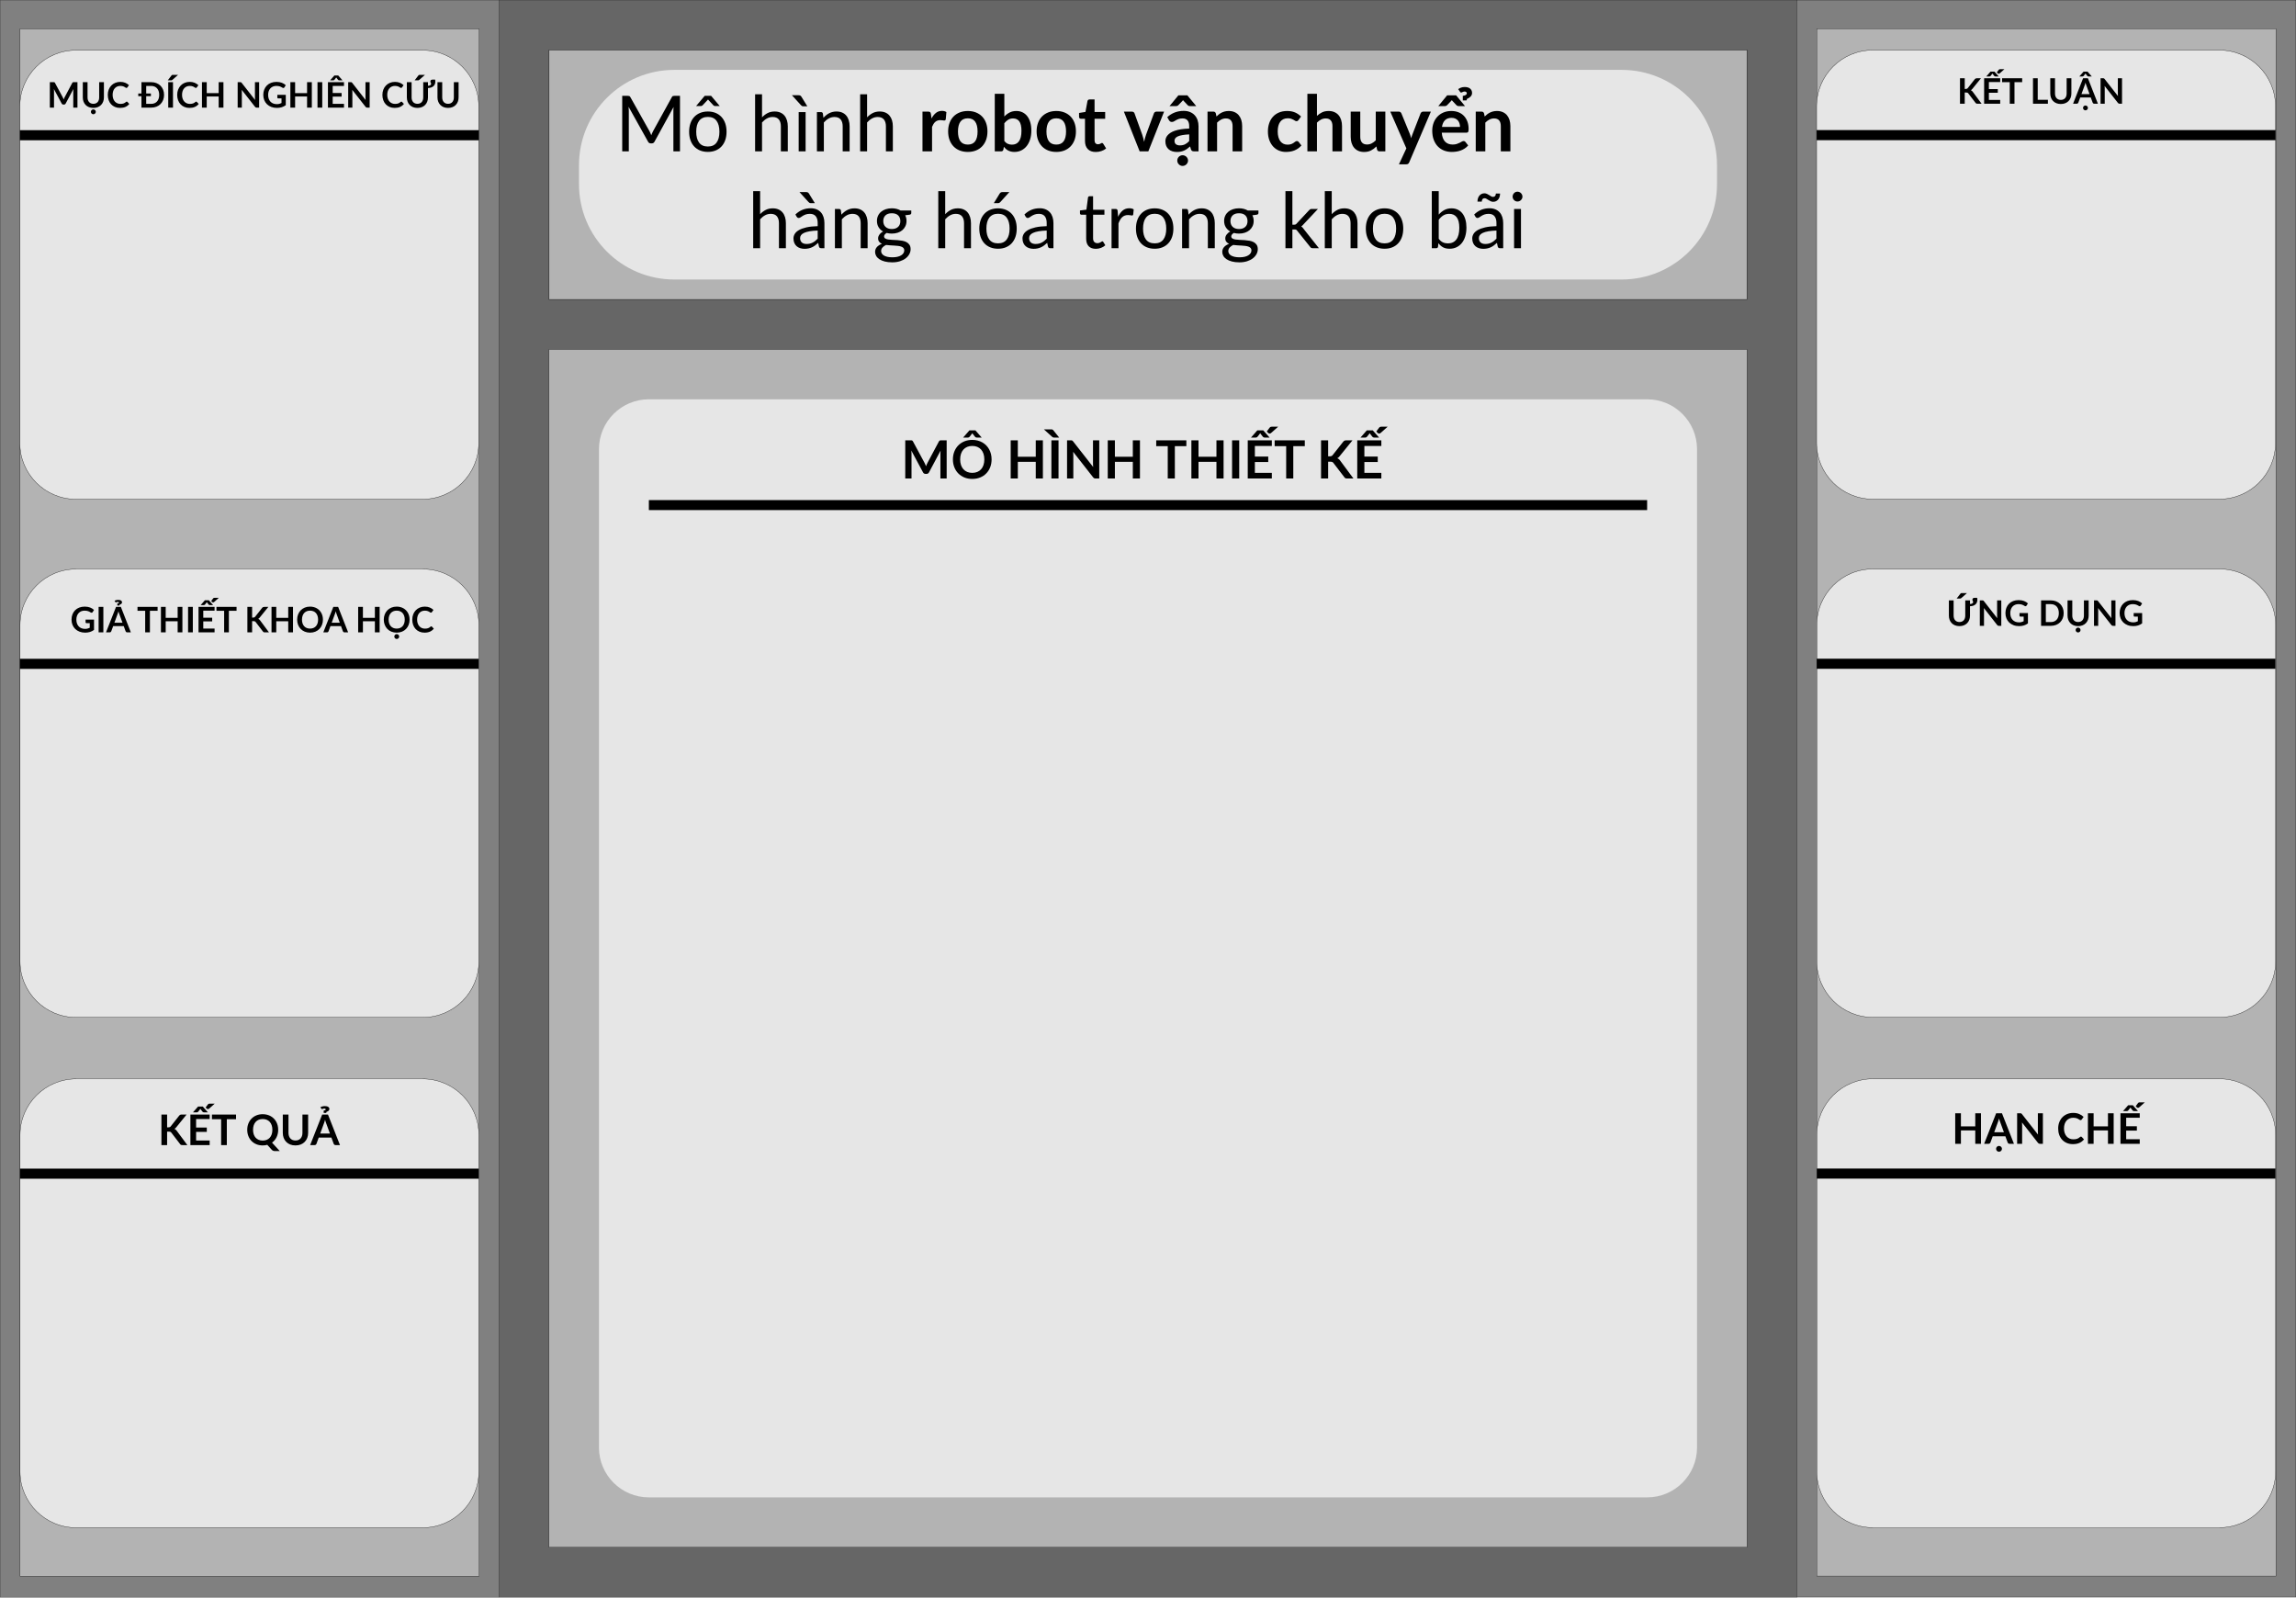
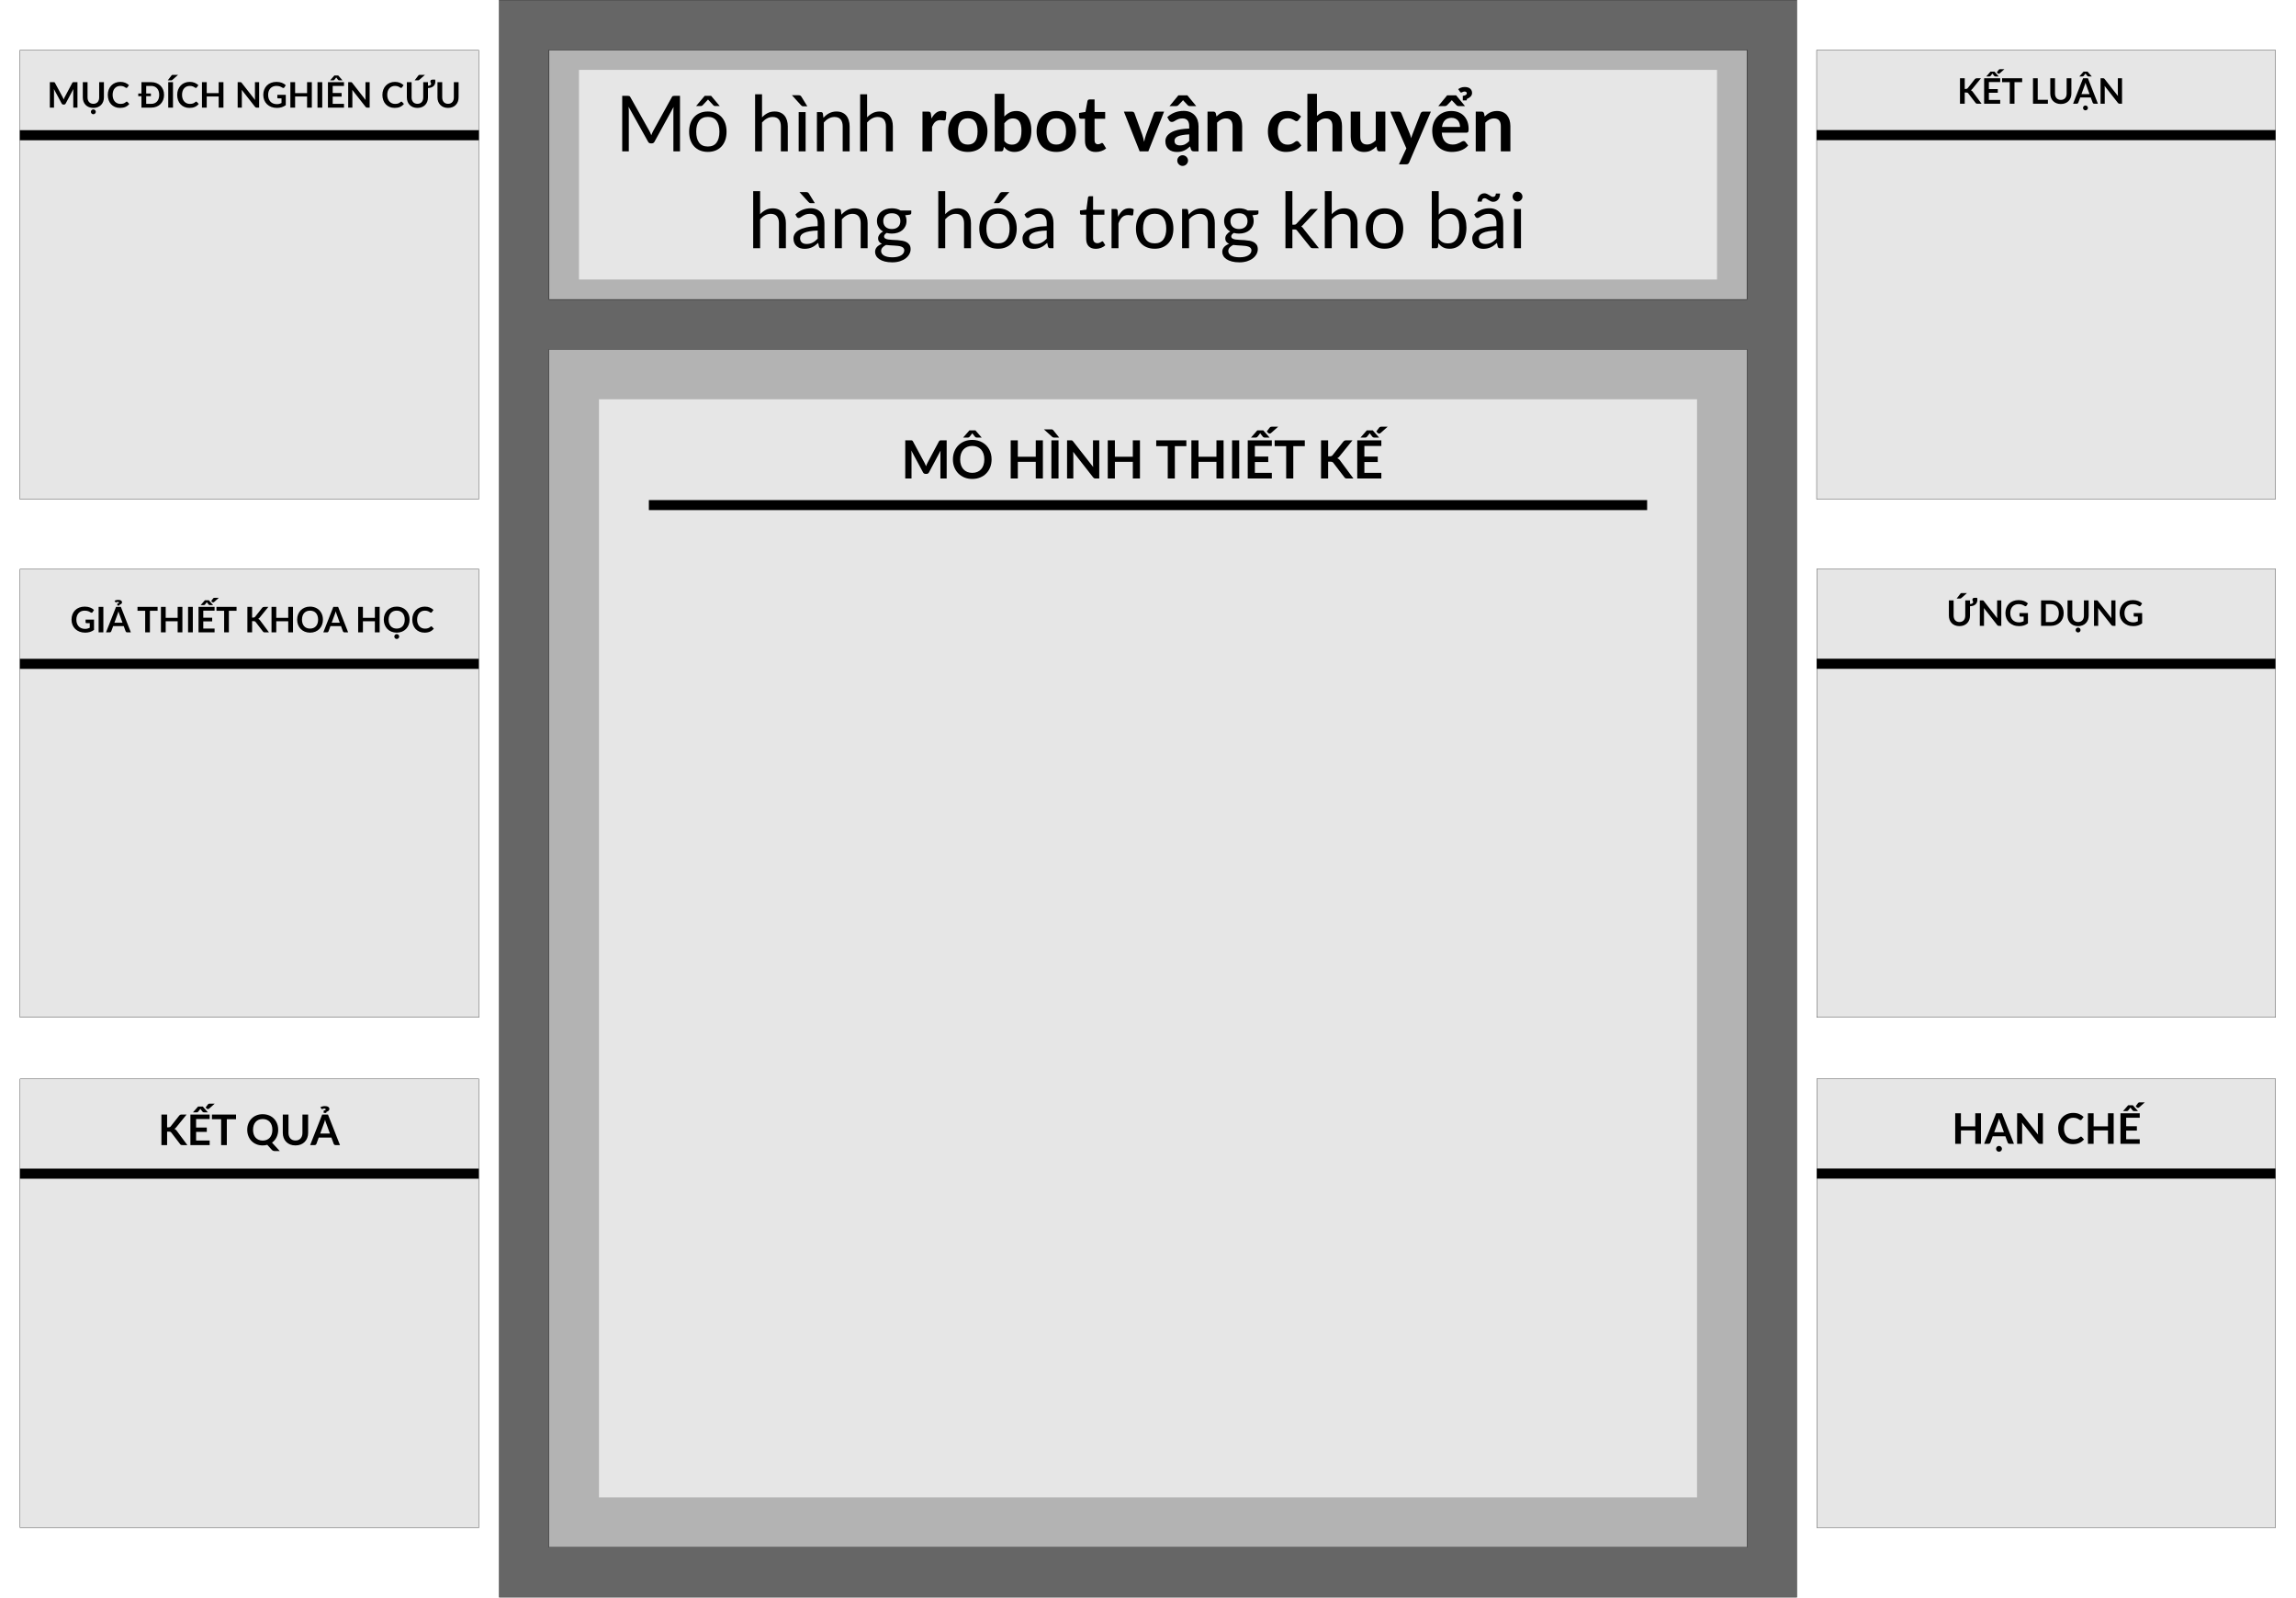
<svg xmlns="http://www.w3.org/2000/svg" xmlns:xlink="http://www.w3.org/1999/xlink" width="230cm" height="160cm" viewBox="0 0 8149.606 5669.292" id="svg2" version="1.1">
  <defs id="defs4" />
  <g id="layer4" style="display:inline">
    <rect style="fill:#666666;stroke:#000000" id="rect4184" width="4606.299" height="5669.292" x="1771.653" y="7.4676427e-005" />
    <rect style="fill:#b3b3b3;stroke:#000000;stroke-width:1.32" id="rect4186" width="4251.968" height="885.827" x="1948.819" y="177.165" />
    <rect style="fill:#b3b3b3;stroke:#000000;stroke-width:0.961" id="rect4188" width="4251.968" height="4251.968" x="1948.819" y="1240.158" />
-     <rect style="display:inline;fill:#e6e6e6;stroke-width:35.433;stroke-miterlimit:4;stroke-dasharray:none" id="rect4494" width="4039.37" height="744.094" x="2055.118" y="248.032" ry="338.33" />
-     <rect style="fill:#e6e6e6;stroke-width:35.433;stroke-miterlimit:4;stroke-dasharray:none" id="rect4537" width="3897.638" height="3897.638" x="2125.984" y="1417.323" ry="177.165" />
+     <rect style="display:inline;fill:#e6e6e6;stroke-width:35.433;stroke-miterlimit:4;stroke-dasharray:none" id="rect4494" width="4039.37" height="744.094" x="2055.118" y="248.032" ry="0" />
+     <rect style="fill:#e6e6e6;stroke-width:35.433;stroke-miterlimit:4;stroke-dasharray:none" id="rect4537" width="3897.638" height="3897.638" x="2125.984" y="1417.323" ry="1.4676426e-005" />
    <path style="fill:none;fill-rule:evenodd;stroke:#000000;stroke-width:35.433;stroke-linecap:butt;stroke-linejoin:miter;stroke-miterlimit:4;stroke-dasharray:none;stroke-opacity:1" d="m 2303.149,1792.819 3543.307,0" id="path4539" />
  </g>
-   <g id="layer3" style="display:inline">
+   <g id="layer3" style="display:none">
    <rect style="display:inline;fill:#808080;stroke:#000000;stroke-width:1.049" id="rect4169-8" width="1771.629" height="5668.553" x="6377.511" y="0.433" />
    <rect style="display:inline;fill:#b3b3b3;stroke:#000000" id="rect4179-8" width="1629.921" height="5492.126" x="6448.455" y="101.994" />
-     <rect style="display:inline;fill:#e6e6e6;fill-rule:evenodd;stroke:#000000;stroke-width:1.071px;stroke-linecap:butt;stroke-linejoin:miter;stroke-opacity:1" id="rect3353-3" width="1628.595" height="1591.181" x="6448.657" y="2019.715" ry="198.898" />
-     <path style="display:inline;fill:none;fill-rule:evenodd;stroke:#000000;stroke-width:35.807;stroke-linecap:butt;stroke-linejoin:miter;stroke-miterlimit:4;stroke-dasharray:none;stroke-opacity:1" d="m 6448.286,2356.01 1628.288,0" id="path4161-4" />
-     <rect style="display:inline;fill:#e6e6e6;fill-rule:evenodd;stroke:#000000;stroke-width:1.072px;stroke-linecap:butt;stroke-linejoin:miter;stroke-opacity:1" id="rect3351-8" width="1628.669" height="1593.642" x="6448.046" y="178.024" ry="199.205" />
-     <path style="display:inline;fill:#000000;fill-rule:evenodd;stroke:#000000;stroke-width:35.815;stroke-linecap:butt;stroke-linejoin:miter;stroke-miterlimit:4;stroke-dasharray:none;stroke-opacity:1" d="m 6448.109,479.638 1629.006,0" id="path3357-0" />
-     <rect style="display:inline;fill:#e6e6e6;fill-rule:evenodd;stroke:#000000;stroke-width:1.06px;stroke-linecap:butt;stroke-linejoin:miter;stroke-opacity:1" id="rect3355-7" width="1628.485" height="1592.833" x="6448.682" y="3829.363" ry="199.104" />
-     <path style="display:inline;fill:none;fill-rule:evenodd;stroke:#000000;stroke-width:35.805;stroke-linecap:butt;stroke-linejoin:miter;stroke-miterlimit:4;stroke-dasharray:none;stroke-opacity:1" d="m 6448.652,4165.663 1628.136,0" id="path4163-5" />
  </g>
-   <g id="layer2" style="display:inline">
+   <g id="layer2" style="display:none">
    <rect style="fill:#808080;stroke:#000000;stroke-width:1.049" id="rect4169" width="1771.629" height="5668.553" x="0.024" y="0.739" />
-     <rect style="fill:#b3b3b3;stroke:#000000" id="rect4179" width="1629.921" height="5492.126" x="70.968" y="102.3" />
-     <rect style="display:inline;fill:#e6e6e6;fill-rule:evenodd;stroke:#000000;stroke-width:1.071px;stroke-linecap:butt;stroke-linejoin:miter;stroke-opacity:1" id="rect3353" width="1628.595" height="1591.181" x="71.17" y="2020.02" ry="198.898" />
-     <path style="display:inline;fill:none;fill-rule:evenodd;stroke:#000000;stroke-width:35.807;stroke-linecap:butt;stroke-linejoin:miter;stroke-miterlimit:4;stroke-dasharray:none;stroke-opacity:1" d="m 70.8,2356.315 1628.288,0" id="path4161" />
-     <rect style="display:inline;fill:#e6e6e6;fill-rule:evenodd;stroke:#000000;stroke-width:1.072px;stroke-linecap:butt;stroke-linejoin:miter;stroke-opacity:1" id="rect3351" width="1628.669" height="1593.642" x="70.56" y="178.329" ry="199.205" />
-     <path style="display:inline;fill:#000000;fill-rule:evenodd;stroke:#000000;stroke-width:35.815;stroke-linecap:butt;stroke-linejoin:miter;stroke-miterlimit:4;stroke-dasharray:none;stroke-opacity:1" d="m 70.623,479.944 1629.006,0" id="path3357" />
-     <rect style="display:inline;fill:#e6e6e6;fill-rule:evenodd;stroke:#000000;stroke-width:1.06px;stroke-linecap:butt;stroke-linejoin:miter;stroke-opacity:1" id="rect3355" width="1628.485" height="1592.833" x="71.195" y="3829.668" ry="199.104" />
-     <path style="display:inline;fill:none;fill-rule:evenodd;stroke:#000000;stroke-width:35.805;stroke-linecap:butt;stroke-linejoin:miter;stroke-miterlimit:4;stroke-dasharray:none;stroke-opacity:1" d="m 71.165,4165.968 1628.135,0" id="path4163" />
+     <rect style="fill:#cccccc;stroke:#000000" id="rect4179" width="1629.921" height="5492.126" x="70.968" y="102.3" />
  </g>
  <g id="layer6" style="display:inline">
    <text xml:space="preserve" style="font-style:normal;font-weight:normal;font-size:40px;line-height:125%;font-family:sans-serif;letter-spacing:0px;word-spacing:0px;display:inline;fill:#000000;fill-opacity:1;stroke:none;stroke-width:1px;stroke-linecap:butt;stroke-linejoin:miter;stroke-opacity:1" x="4062.733" y="537.236" id="text4496">
      <tspan id="tspan4498" x="4062.733" y="537.236" style="font-style:normal;font-variant:normal;font-weight:normal;font-stretch:normal;font-size:275px;font-family:Lato;-inkscape-font-specification:Lato;text-align:center;text-anchor:middle">Mô hình <tspan style="font-weight:bold;font-size:275px" id="tspan4525">robot vận chuyển</tspan>
      </tspan>
      <tspan x="4062.733" y="880.986" style="font-style:normal;font-variant:normal;font-weight:normal;font-stretch:normal;font-size:275px;font-family:Lato;-inkscape-font-specification:Lato;text-align:center;text-anchor:middle" id="tspan4522">hàng hóa trong kho bãi</tspan>
    </text>
    <flowRoot xml:space="preserve" id="flowRoot4527" style="font-style:normal;font-weight:normal;font-size:40px;line-height:125%;font-family:sans-serif;letter-spacing:0px;word-spacing:0px;fill:#000000;fill-opacity:1;stroke:none;stroke-width:1px;stroke-linecap:butt;stroke-linejoin:miter;stroke-opacity:1" transform="translate(-2.4414063e-4,0)">
      <flowRegion id="flowRegion4529">
        <rect id="rect4531" width="354.331" height="177.165" x="3720.472" y="708.662" />
      </flowRegion>
      <flowPara id="flowPara4533" />
    </flowRoot>
    <text xml:space="preserve" style="font-style:normal;font-variant:normal;font-weight:normal;font-stretch:normal;font-size:312.5px;line-height:125%;font-family:Lato;-inkscape-font-specification:Lato;letter-spacing:0px;word-spacing:0px;display:inline;fill:#000000;fill-opacity:1;stroke:none;stroke-width:1px;stroke-linecap:butt;stroke-linejoin:miter;stroke-opacity:1" x="3198.089" y="1698.467" id="text4541">
      <tspan id="tspan4543" x="3198.089" y="1698.467" style="font-weight:bold;font-size:187.5px">MÔ HÌNH THIẾT KẾ</tspan>
    </text>
  </g>
  <g id="layer5" style="display:inline">
-     <text xml:space="preserve" style="font-style:normal;font-weight:normal;font-size:40px;line-height:125%;font-family:sans-serif;letter-spacing:0px;word-spacing:0px;display:inline;fill:#000000;fill-opacity:1;stroke:none;stroke-width:1px;stroke-linecap:butt;stroke-linejoin:miter;stroke-opacity:1" x="6908.585" y="2221.429" id="text4191-9">
+     <rect style="display:inline;fill:#e6e6e6;fill-rule:evenodd;stroke:#000000;stroke-width:1.071px;stroke-linecap:butt;stroke-linejoin:miter;stroke-opacity:1" id="rect3353-3" width="1628.595" height="1591.181" x="6448.657" y="2019.715" ry="0" />
+     <path style="display:inline;fill:none;fill-rule:evenodd;stroke:#000000;stroke-width:35.807;stroke-linecap:butt;stroke-linejoin:miter;stroke-miterlimit:4;stroke-dasharray:none;stroke-opacity:1" d="m 6448.286,2356.01 1628.288,0" id="path4161-4" />
+     <rect style="display:inline;fill:#e6e6e6;fill-rule:evenodd;stroke:#000000;stroke-width:1.072px;stroke-linecap:butt;stroke-linejoin:miter;stroke-opacity:1" id="rect3351-8" width="1628.669" height="1593.642" x="6448.046" y="178.024" ry="0" />
+     <path style="display:inline;fill:#000000;fill-rule:evenodd;stroke:#000000;stroke-width:35.815;stroke-linecap:butt;stroke-linejoin:miter;stroke-miterlimit:4;stroke-dasharray:none;stroke-opacity:1" d="m 6448.109,479.638 1629.006,0" id="path3357-0" />
+     <rect style="display:inline;fill:#e6e6e6;fill-rule:evenodd;stroke:#000000;stroke-width:1.06px;stroke-linecap:butt;stroke-linejoin:miter;stroke-opacity:1" id="rect3355-7" width="1628.485" height="1592.833" x="6448.682" y="3829.363" ry="0" />
+     <path style="display:inline;fill:none;fill-rule:evenodd;stroke:#000000;stroke-width:35.805;stroke-linecap:butt;stroke-linejoin:miter;stroke-miterlimit:4;stroke-dasharray:none;stroke-opacity:1" d="m 6448.652,4165.663 1628.136,0" id="path4163-5" />
+     <text xml:space="preserve" style="display:inline;font-style:normal;font-weight:normal;font-size:40px;line-height:125%;font-family:sans-serif;letter-spacing:0px;word-spacing:0px;fill:#000000;fill-opacity:1;stroke:none;stroke-width:1px;stroke-linecap:butt;stroke-linejoin:miter;stroke-opacity:1" x="6908.585" y="2221.429" id="text4191-9">
      <tspan id="tspan4193-2" x="6908.585" y="2221.429" style="font-style:normal;font-variant:normal;font-weight:bold;font-stretch:normal;font-size:125px;font-family:Lato;-inkscape-font-specification:Lato">ỨNG DỤNG</tspan>
    </text>
-     <flowRoot xml:space="preserve" style="font-style:normal;font-weight:normal;font-size:40px;line-height:125%;font-family:sans-serif;letter-spacing:0px;word-spacing:0px;display:inline;fill:#000000;fill-opacity:1;stroke:none;stroke-width:1px;stroke-linecap:butt;stroke-linejoin:miter;stroke-opacity:1" id="flowRoot4199-6" transform="matrix(0.9370622,0,0,0.9373268,6418.348,672.3075)">
+     <flowRoot xml:space="preserve" style="display:inline;font-style:normal;font-weight:normal;font-size:40px;line-height:125%;font-family:sans-serif;letter-spacing:0px;word-spacing:0px;fill:#000000;fill-opacity:1;stroke:none;stroke-width:1px;stroke-linecap:butt;stroke-linejoin:miter;stroke-opacity:1" id="flowRoot4199-6" transform="matrix(0.9370622,0,0,0.9373268,6418.348,672.3075)">
      <flowRegion id="flowRegion4201-19">
        <use x="0" y="0" xlink:href="#rect3353" id="use4203-3" width="100%" height="100%" />
      </flowRegion>
      <flowPara id="flowPara4205-0" style="font-style:normal;font-variant:normal;font-weight:normal;font-stretch:normal;font-size:104.771px;font-family:Lato;-inkscape-font-specification:Lato;text-align:justify;text-anchor:start">Robot này có thể được ứng dụng trong các nhà máy, công xưởng có nhu cầu về việc vận chuyển, hoặc các nhà máy có ít nhân công, cần tập trung nhân công vào việc sản xuất</flowPara>
    </flowRoot>
-     <flowRoot xml:space="preserve" style="font-style:normal;font-weight:normal;font-size:40px;line-height:125%;font-family:sans-serif;letter-spacing:0px;word-spacing:0px;display:inline;fill:#000000;fill-opacity:1;stroke:none;stroke-width:1px;stroke-linecap:butt;stroke-linejoin:miter;stroke-opacity:1" id="flowRoot4183-7" transform="matrix(0.9691463,0,0,1,6444.996,487.221)">
+     <flowRoot xml:space="preserve" style="display:inline;font-style:normal;font-weight:normal;font-size:40px;line-height:125%;font-family:sans-serif;letter-spacing:0px;word-spacing:0px;fill:#000000;fill-opacity:1;stroke:none;stroke-width:1px;stroke-linecap:butt;stroke-linejoin:miter;stroke-opacity:1" id="flowRoot4183-7" transform="matrix(0.9691463,0,0,1,6444.996,487.221)">
      <flowRegion id="flowRegion4185-8">
        <use x="0" y="0" xlink:href="#rect3351" id="use4187-7" width="100%" height="100%" />
      </flowRegion>
      <flowPara id="flowPara4189-8" style="font-size:101.579px">So với phương phát truyền thống thì việc sử dụng robot này rõ ràng tốt hơn hẳn. ????</flowPara>
    </flowRoot>
-     <text xml:space="preserve" style="font-style:normal;font-weight:normal;font-size:40px;line-height:125%;font-family:sans-serif;letter-spacing:0px;word-spacing:0px;display:inline;fill:#000000;fill-opacity:1;stroke:none;stroke-width:1px;stroke-linecap:butt;stroke-linejoin:miter;stroke-opacity:1" x="6946.892" y="368.163" id="text4173-9">
+     <text xml:space="preserve" style="display:inline;font-style:normal;font-weight:normal;font-size:40px;line-height:125%;font-family:sans-serif;letter-spacing:0px;word-spacing:0px;fill:#000000;fill-opacity:1;stroke:none;stroke-width:1px;stroke-linecap:butt;stroke-linejoin:miter;stroke-opacity:1" x="6946.892" y="368.163" id="text4173-9">
      <tspan id="tspan4175-4" x="6946.892" y="368.163" style="font-style:normal;font-variant:normal;font-weight:bold;font-stretch:normal;font-size:125px;font-family:Lato;-inkscape-font-specification:Lato">KẾT LUẬN</tspan>
    </text>
-     <text xml:space="preserve" style="font-style:normal;font-weight:normal;font-size:40px;line-height:125%;font-family:sans-serif;letter-spacing:0px;word-spacing:0px;display:inline;fill:#000000;fill-opacity:1;stroke:none;stroke-width:1px;stroke-linecap:butt;stroke-linejoin:miter;stroke-opacity:1" x="6927.921" y="4059.927" id="text4219-6">
+     <text xml:space="preserve" style="display:inline;font-style:normal;font-weight:normal;font-size:40px;line-height:125%;font-family:sans-serif;letter-spacing:0px;word-spacing:0px;fill:#000000;fill-opacity:1;stroke:none;stroke-width:1px;stroke-linecap:butt;stroke-linejoin:miter;stroke-opacity:1" x="6927.921" y="4059.927" id="text4219-6">
      <tspan id="tspan4221-7" x="6927.921" y="4059.927" style="font-style:normal;font-variant:normal;font-weight:bold;font-stretch:normal;font-size:150px;font-family:Lato;-inkscape-font-specification:Lato">HẠN CHẾ</tspan>
    </text>
-     <flowRoot xml:space="preserve" style="font-style:normal;font-weight:normal;font-size:40px;line-height:125%;font-family:sans-serif;letter-spacing:0px;word-spacing:0px;display:inline;fill:#000000;fill-opacity:1;stroke:none;stroke-width:1px;stroke-linecap:butt;stroke-linejoin:miter;stroke-opacity:1" id="flowRoot4199-7-7" transform="matrix(0.8678716,0,0,0.8681166,6526.923,2552.229)">
+     <flowRoot xml:space="preserve" style="display:inline;font-style:normal;font-weight:normal;font-size:40px;line-height:125%;font-family:sans-serif;letter-spacing:0px;word-spacing:0px;fill:#000000;fill-opacity:1;stroke:none;stroke-width:1px;stroke-linecap:butt;stroke-linejoin:miter;stroke-opacity:1" id="flowRoot4199-7-7" transform="matrix(0.8678716,0,0,0.8681166,6526.923,2552.229)">
      <flowRegion id="flowRegion4201-1-3">
        <use x="0" y="0" xlink:href="#rect3353" id="use4203-6-9" width="100%" height="100%" />
      </flowRegion>
      <flowPara style="font-style:normal;font-variant:normal;font-weight:normal;font-stretch:normal;font-size:104.771px;font-family:Lato;-inkscape-font-specification:Lato;text-align:justify;text-anchor:start" id="flowPara4790">Do thời gian phát triển ngắn nên robot vẫn chưa thực sự hoàn chỉnh về hệ thống nâng, và robot vẫn thiết hệ thống nâng dỡ hàng. Trong tương lai, chúng tôi sẽ tiếp tục phát triển, bổ sung hệ thống nâng dỡ hàng và tối ưu hóa khung xe để tăng trọng tải.</flowPara>
      <flowPara style="font-style:normal;font-variant:normal;font-weight:normal;font-stretch:normal;font-size:104.771px;font-family:Lato;-inkscape-font-specification:Lato;text-align:justify;text-anchor:start" id="flowPara4788" />
    </flowRoot>
  </g>
  <g id="layer1" style="display:inline">
+     <rect style="display:inline;fill:#e6e6e6;fill-rule:evenodd;stroke:#000000;stroke-width:1.071px;stroke-linecap:butt;stroke-linejoin:miter;stroke-opacity:1" id="rect3353" width="1628.595" height="1591.181" x="71.17" y="2020.02" ry="0" />
+     <path style="display:inline;fill:none;fill-rule:evenodd;stroke:#000000;stroke-width:35.807;stroke-linecap:butt;stroke-linejoin:miter;stroke-miterlimit:4;stroke-dasharray:none;stroke-opacity:1" d="m 70.8,2356.315 1628.288,0" id="path4161" />
+     <rect style="display:inline;fill:#e6e6e6;fill-rule:evenodd;stroke:#000000;stroke-width:1.072px;stroke-linecap:butt;stroke-linejoin:miter;stroke-opacity:1" id="rect3351" width="1628.669" height="1593.642" x="70.56" y="178.329" ry="0" />
+     <path style="display:inline;fill:#000000;fill-rule:evenodd;stroke:#000000;stroke-width:35.815;stroke-linecap:butt;stroke-linejoin:miter;stroke-miterlimit:4;stroke-dasharray:none;stroke-opacity:1" d="m 70.623,479.944 1629.006,0" id="path3357" />
+     <rect style="display:inline;fill:#e6e6e6;fill-rule:evenodd;stroke:#000000;stroke-width:1.06px;stroke-linecap:butt;stroke-linejoin:miter;stroke-opacity:1" id="rect3355" width="1628.485" height="1592.833" x="71.195" y="3829.668" ry="0" />
+     <path style="display:inline;fill:none;fill-rule:evenodd;stroke:#000000;stroke-width:35.805;stroke-linecap:butt;stroke-linejoin:miter;stroke-miterlimit:4;stroke-dasharray:none;stroke-opacity:1" d="m 71.165,4165.968 1628.135,0" id="path4163" />
    <text xml:space="preserve" style="font-style:normal;font-weight:normal;font-size:40px;line-height:125%;font-family:sans-serif;letter-spacing:0px;word-spacing:0px;display:inline;fill:#000000;fill-opacity:1;stroke:none;stroke-width:1px;stroke-linecap:butt;stroke-linejoin:miter;stroke-opacity:1" x="249.188" y="2244.574" id="text4191">
      <tspan id="tspan4193" x="249.188" y="2244.574" style="font-style:normal;font-variant:normal;font-weight:bold;font-stretch:normal;font-size:125px;font-family:Lato;-inkscape-font-specification:Lato">GIẢ THIẾT KHOA HỌC</tspan>
    </text>
    <flowRoot xml:space="preserve" style="font-style:normal;font-weight:normal;font-size:40px;line-height:125%;font-family:sans-serif;letter-spacing:0px;word-spacing:0px;display:inline;fill:#000000;fill-opacity:1;stroke:none;stroke-width:1px;stroke-linecap:butt;stroke-linejoin:miter;stroke-opacity:1" id="flowRoot4199" transform="matrix(0.9543292,0,0,0.9545986,28.23795,538.5332)">
      <flowRegion id="flowRegion4201">
        <use x="0" y="0" xlink:href="#rect3353" id="use4203" width="100%" height="100%" />
      </flowRegion>
      <flowPara id="flowPara4205" style="font-style:normal;font-variant:normal;font-weight:normal;font-stretch:normal;font-size:104.771px;font-family:Lato;-inkscape-font-specification:Lato;text-align:justify;text-anchor:start">Việc vận chuyển hàng từ trước đến nay đều do một bộ phận nhân công đảm nhiệm, tốn chi phí và nguồn nhân công của doanh nghiệp. Nếu chúng ta có thể thay thế lượng nhân công này bằng robot thì sẽ tối ưu hóa chi phí và sự phân bố nhân công</flowPara>
    </flowRoot>
    <flowRoot xml:space="preserve" style="font-style:normal;font-weight:normal;font-size:40px;line-height:125%;font-family:sans-serif;letter-spacing:0px;word-spacing:0px;display:inline;fill:#000000;fill-opacity:1;stroke:none;stroke-width:1px;stroke-linecap:butt;stroke-linejoin:miter;stroke-opacity:1" id="flowRoot4183" transform="matrix(0.9691463,0,0,1,27.41757,395.1606)">
      <flowRegion id="flowRegion4185">
        <use x="0" y="0" xlink:href="#rect3351" id="use4187" width="100%" height="100%" />
      </flowRegion>
      <flowPara id="flowPara4189" style="font-style:normal;font-variant:normal;font-weight:normal;font-stretch:normal;font-size:101.579px;font-family:Lato;-inkscape-font-specification:Lato;text-align:justify;text-anchor:start">Hiện nay, vấn đề thiếu hụt nhân công đang là một vấn đề nhức nhối, do vậy chúng tôi đã nghiên cứu thiết kế robot vận chuyển hàng để giảm thiểu tối đa số lượng nhân công cho việc vận chuyển linh kiện, đảm bảo nguồn lực lao động cho các khu sản xuất.</flowPara>
    </flowRoot>
    <text xml:space="preserve" style="font-style:normal;font-weight:normal;font-size:40px;line-height:125%;font-family:sans-serif;letter-spacing:0px;word-spacing:0px;display:inline;fill:#000000;fill-opacity:1;stroke:none;stroke-width:1px;stroke-linecap:butt;stroke-linejoin:miter;stroke-opacity:1" x="166.828" y="382.025" id="text4173">
      <tspan id="tspan4175" x="166.828" y="382.025" style="font-style:normal;font-variant:normal;font-weight:bold;font-stretch:normal;font-size:125px;font-family:Lato;-inkscape-font-specification:Lato">MỤC ĐÍCH NGHIÊN CỨU</tspan>
    </text>
-     <text xml:space="preserve" style="font-style:normal;font-weight:normal;font-size:40px;line-height:125%;font-family:sans-serif;letter-spacing:0px;word-spacing:0px;fill:#000000;fill-opacity:1;stroke:none;stroke-width:1px;stroke-linecap:butt;stroke-linejoin:miter;stroke-opacity:1" x="560.906" y="4064.508" id="text4219">
+     <text xml:space="preserve" style="font-style:normal;font-weight:normal;font-size:40px;line-height:125%;font-family:sans-serif;letter-spacing:0px;word-spacing:0px;display:inline;fill:#000000;fill-opacity:1;stroke:none;stroke-width:1px;stroke-linecap:butt;stroke-linejoin:miter;stroke-opacity:1" x="560.906" y="4064.508" id="text4219">
      <tspan id="tspan4221" x="560.906" y="4064.508" style="font-style:normal;font-variant:normal;font-weight:bold;font-stretch:normal;font-size:150px;font-family:Lato;-inkscape-font-specification:Lato">KẾT QUẢ</tspan>
    </text>
    <flowRoot xml:space="preserve" style="font-style:normal;font-weight:normal;font-size:40px;line-height:125%;font-family:sans-serif;letter-spacing:0px;word-spacing:0px;display:inline;fill:#000000;fill-opacity:1;stroke:none;stroke-width:1px;stroke-linecap:butt;stroke-linejoin:miter;stroke-opacity:1" id="flowRoot4199-7" transform="matrix(0.9543292,0,0,0.9545986,55.76357,2357.526)">
      <flowRegion id="flowRegion4201-1">
        <use x="0" y="0" xlink:href="#rect3353" id="use4203-6" width="100%" height="100%" />
      </flowRegion>
      <flowPara id="flowPara4205-2" style="font-style:normal;font-variant:normal;font-weight:normal;font-stretch:normal;font-size:104.771px;font-family:Lato;-inkscape-font-specification:Lato">Sau quá trình nghiên cứu, thực hiện, hiện nay robot đã hoạt động, có thể vận chuyển được hàng, linh kiện tự động. Giờ đây, việc vận chuyển các kiện hàng đã được robot đảm nhiệm và chỉ cần một nhân công để phụ trách và kiểm soát</flowPara>
    </flowRoot>
  </g>
</svg>
